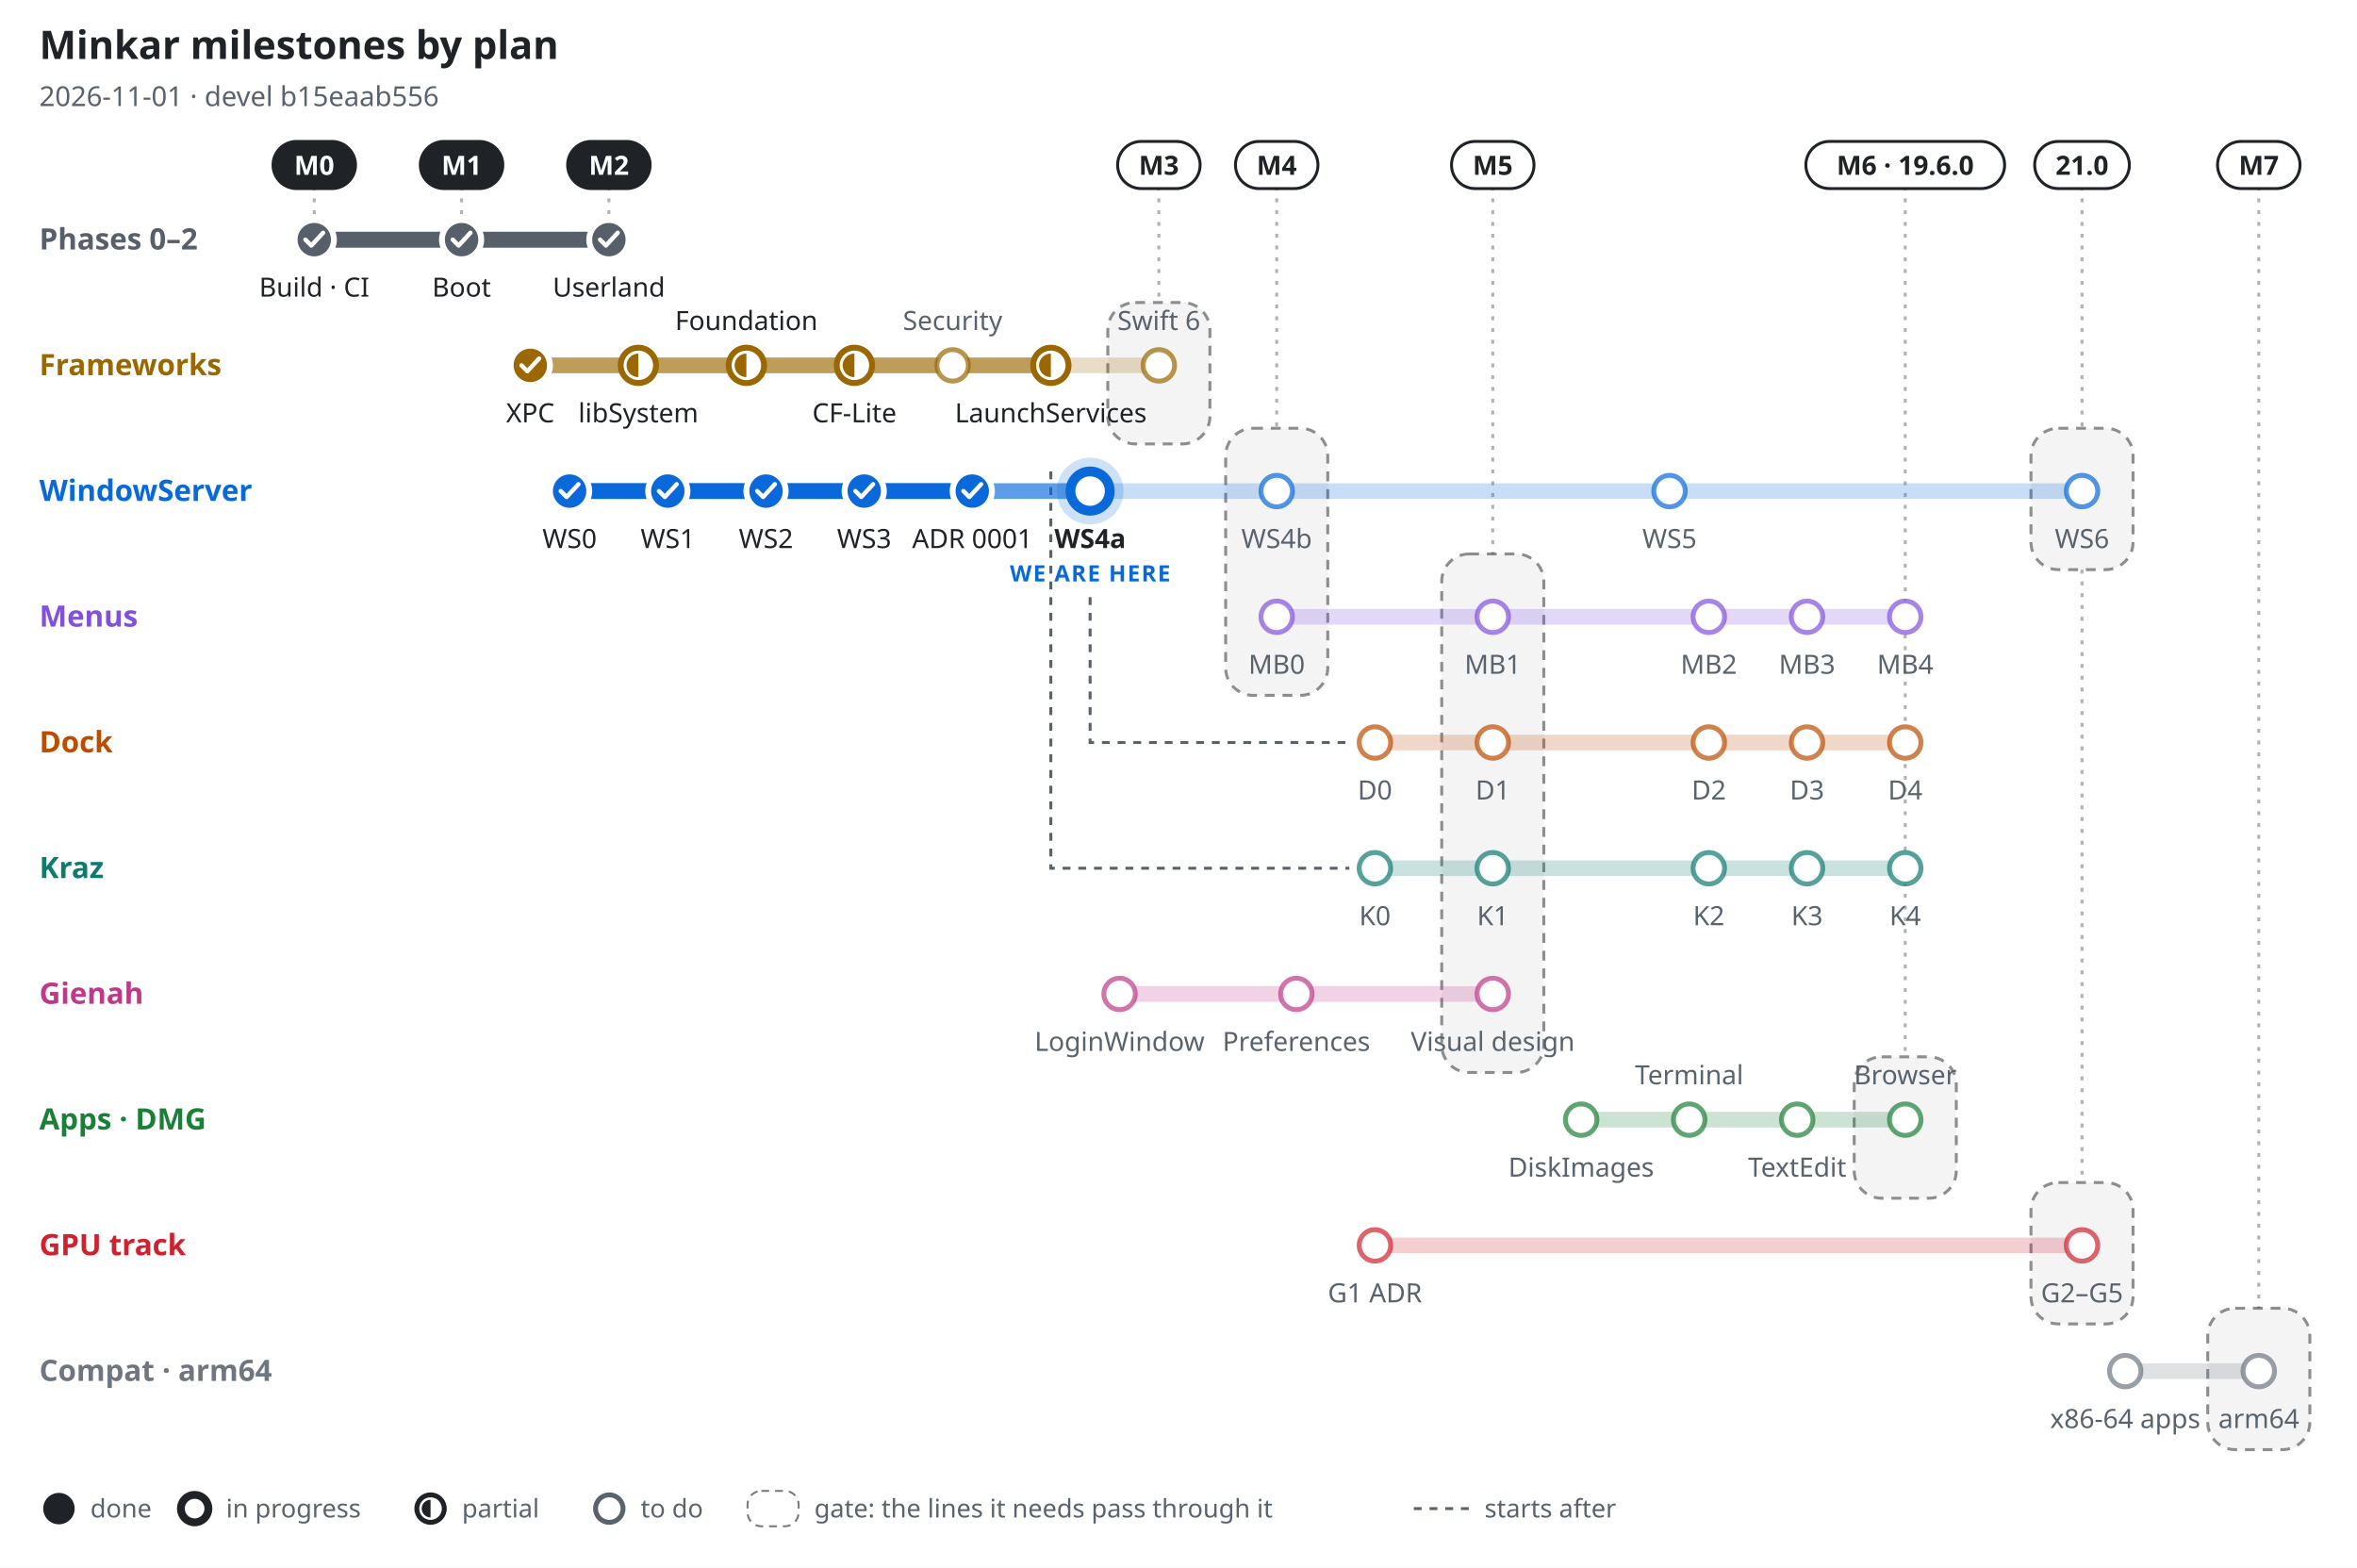
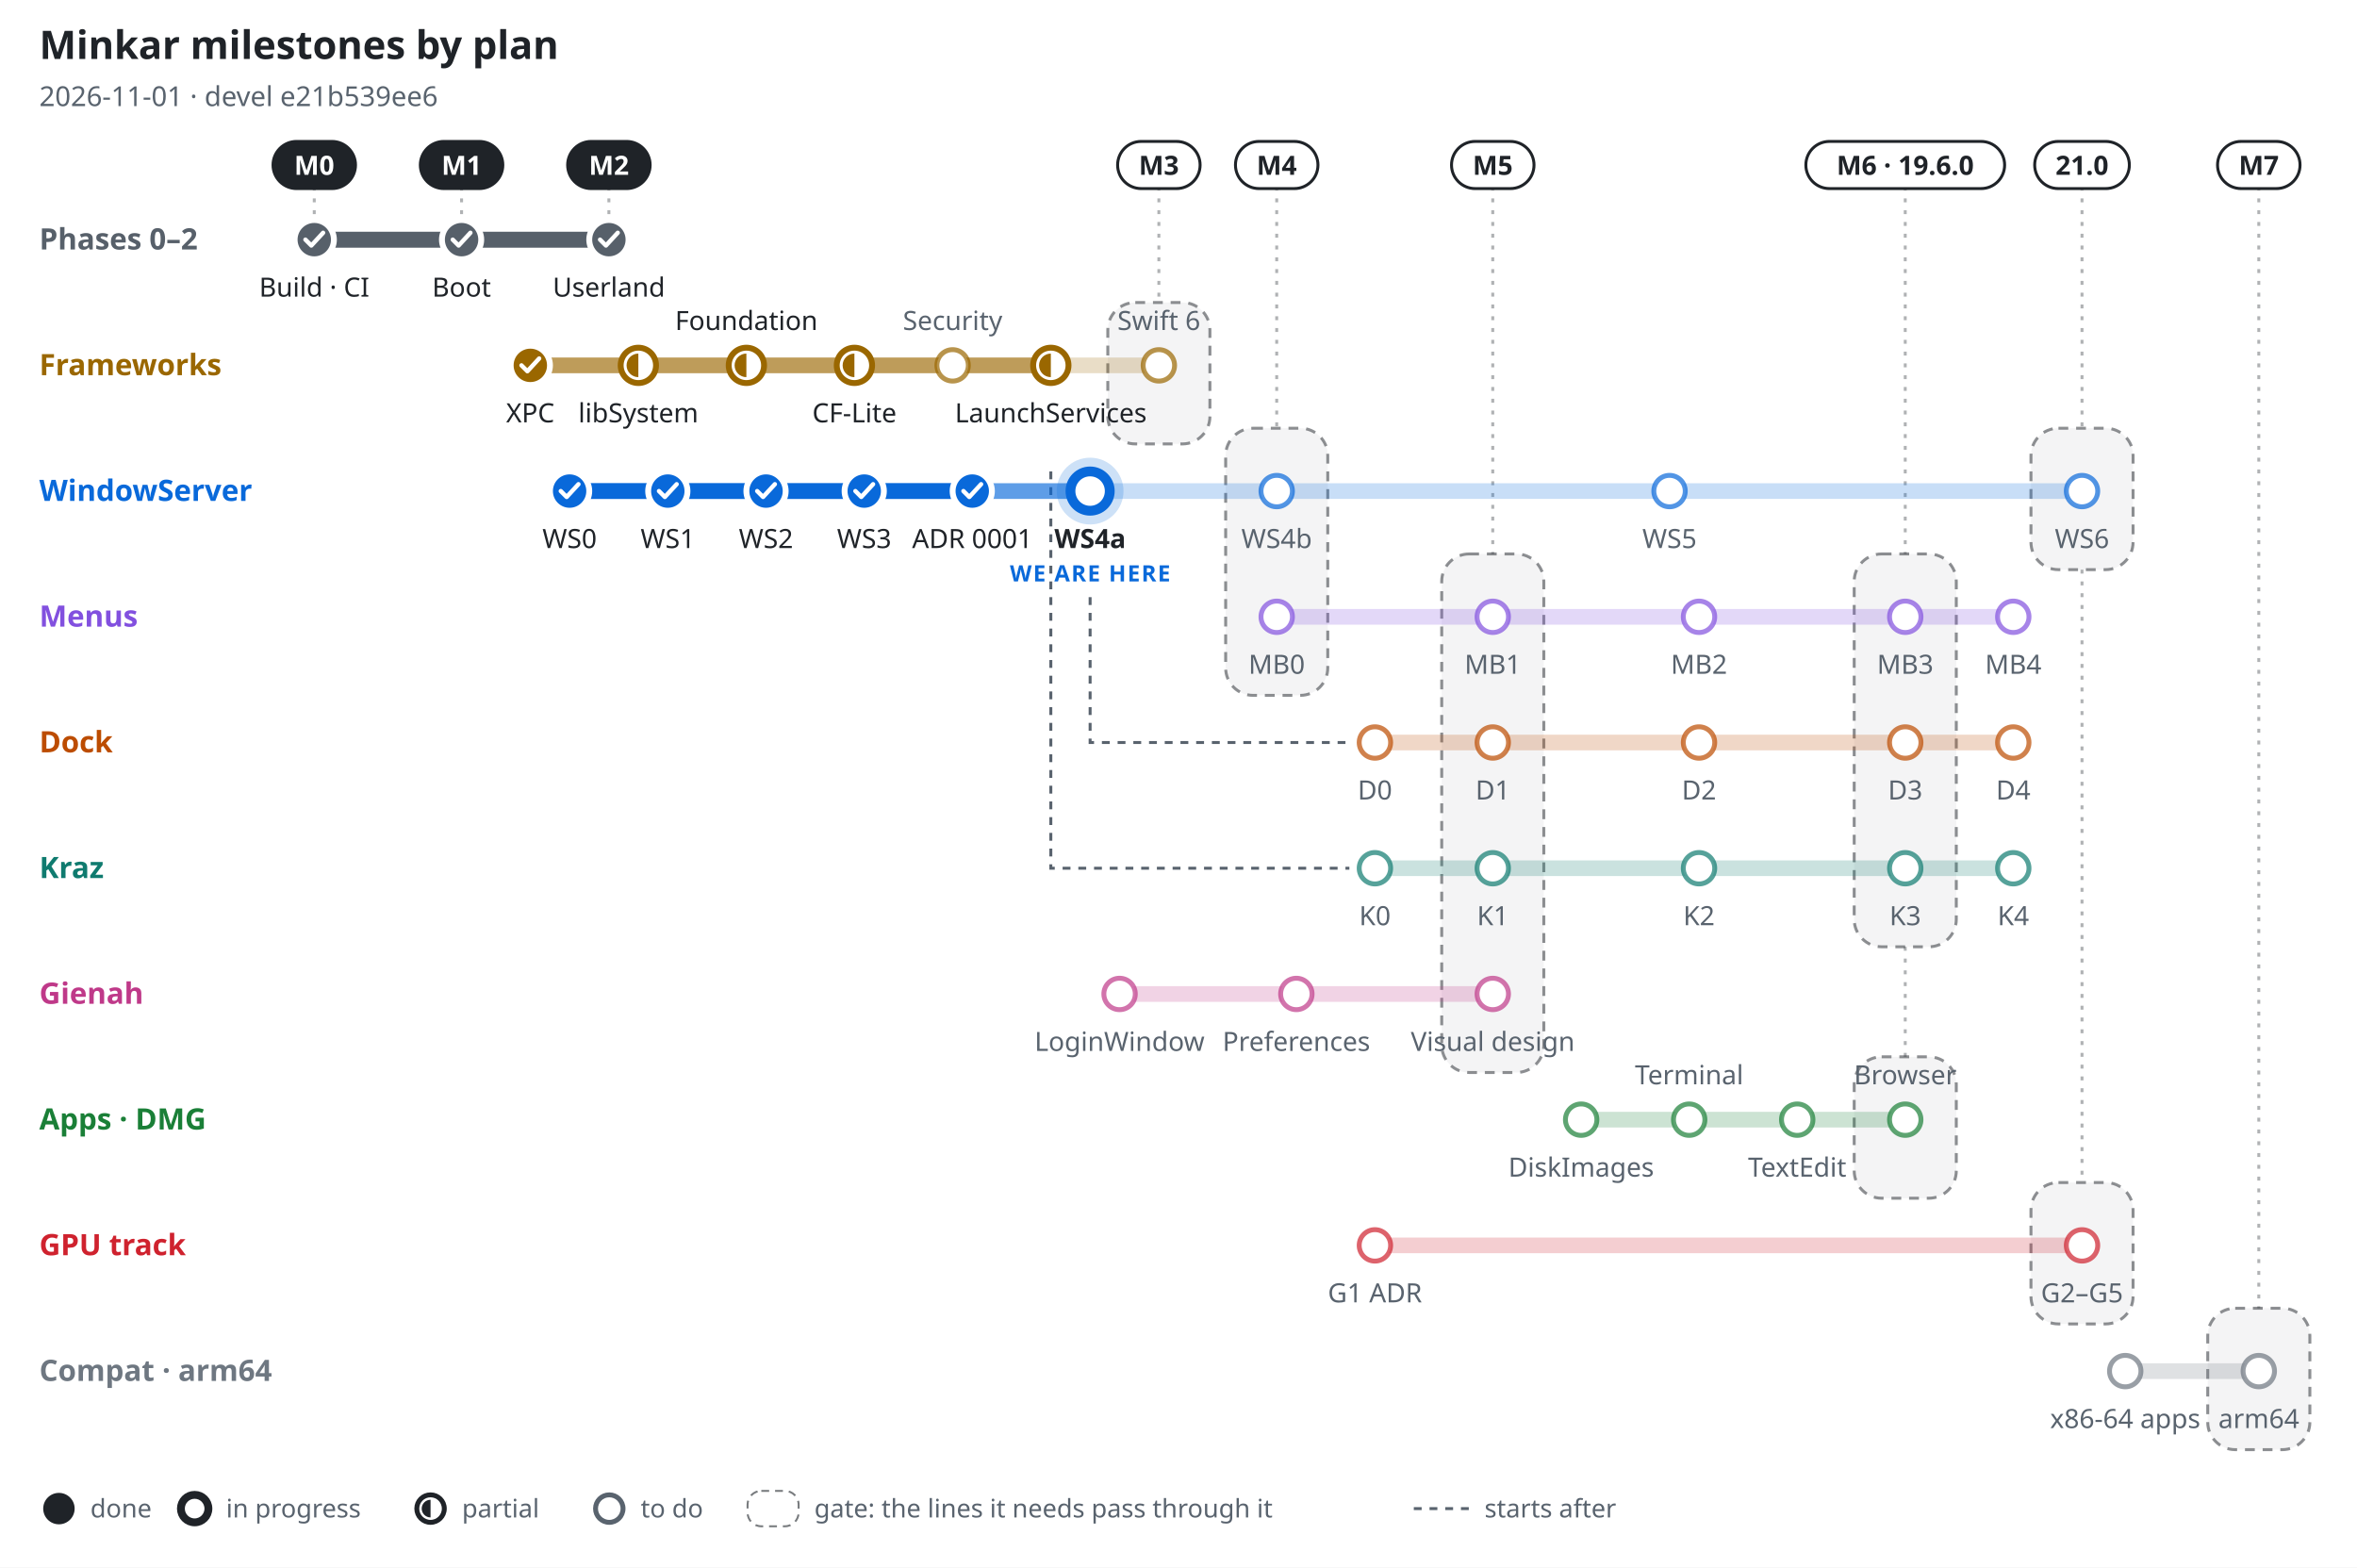
<svg xmlns="http://www.w3.org/2000/svg" width="1200" height="798" viewBox="0 0 1200 798" font-family="-apple-system, BlinkMacSystemFont, 'Segoe UI', 'Noto Sans', Helvetica, Arial, sans-serif" role="img" aria-label="Minkar milestones by plan, 2026-11-01">
  <rect width="1200" height="798" fill="#ffffff" />
  <text x="20" y="30" font-size="20" font-weight="700" fill="#1f2328" text-anchor="start">Minkar milestones by plan</text>
-   <text x="20" y="54" font-size="14" font-weight="400" fill="#59636e" text-anchor="start">2026-11-01 · devel b15eaab556</text>
+   <text x="20" y="54" font-size="14" font-weight="400" fill="#59636e" text-anchor="start">2026-11-01 · devel e21b539ee6</text>
  <line x1="160" y1="95" x2="160" y2="110" stroke="#1f2328" stroke-opacity=".35" stroke-width="1.5" stroke-dasharray="2 4" />
  <rect x="139" y="72" width="42" height="24" rx="12" fill="#1f2328" stroke="#1f2328" stroke-width="1.5" />
  <text x="160" y="89" font-size="13.5" font-weight="700" fill="#ffffff" text-anchor="middle">M0</text>
  <line x1="235" y1="95" x2="235" y2="110" stroke="#1f2328" stroke-opacity=".35" stroke-width="1.5" stroke-dasharray="2 4" />
  <rect x="214" y="72" width="42" height="24" rx="12" fill="#1f2328" stroke="#1f2328" stroke-width="1.5" />
  <text x="235" y="89" font-size="13.5" font-weight="700" fill="#ffffff" text-anchor="middle">M1</text>
  <line x1="310" y1="95" x2="310" y2="110" stroke="#1f2328" stroke-opacity=".35" stroke-width="1.5" stroke-dasharray="2 4" />
  <rect x="289" y="72" width="42" height="24" rx="12" fill="#1f2328" stroke="#1f2328" stroke-width="1.5" />
  <text x="310" y="89" font-size="13.5" font-weight="700" fill="#ffffff" text-anchor="middle">M2</text>
  <line x1="590" y1="95" x2="590" y2="154" stroke="#1f2328" stroke-opacity=".35" stroke-width="1.5" stroke-dasharray="2 4" />
  <rect x="564" y="154" width="52" height="72" rx="14" fill="#1f2328" fill-opacity=".05" stroke="#1f2328" stroke-opacity=".5" stroke-width="1.5" stroke-dasharray="5 4" />
  <rect x="569" y="72" width="42" height="24" rx="12" fill="#ffffff" stroke="#1f2328" stroke-width="1.5" />
  <text x="590" y="89" font-size="13.5" font-weight="700" fill="#1f2328" text-anchor="middle">M3</text>
  <line x1="650" y1="95" x2="650" y2="218" stroke="#1f2328" stroke-opacity=".35" stroke-width="1.5" stroke-dasharray="2 4" />
  <rect x="624" y="218" width="52" height="136" rx="14" fill="#1f2328" fill-opacity=".05" stroke="#1f2328" stroke-opacity=".5" stroke-width="1.5" stroke-dasharray="5 4" />
  <rect x="629" y="72" width="42" height="24" rx="12" fill="#ffffff" stroke="#1f2328" stroke-width="1.5" />
  <text x="650" y="89" font-size="13.5" font-weight="700" fill="#1f2328" text-anchor="middle">M4</text>
  <line x1="760" y1="95" x2="760" y2="282" stroke="#1f2328" stroke-opacity=".35" stroke-width="1.5" stroke-dasharray="2 4" />
  <rect x="734" y="282" width="52" height="264" rx="14" fill="#1f2328" fill-opacity=".05" stroke="#1f2328" stroke-opacity=".5" stroke-width="1.5" stroke-dasharray="5 4" />
  <rect x="739" y="72" width="42" height="24" rx="12" fill="#ffffff" stroke="#1f2328" stroke-width="1.5" />
  <text x="760" y="89" font-size="13.5" font-weight="700" fill="#1f2328" text-anchor="middle">M5</text>
-   <line x1="970" y1="95" x2="970" y2="538" stroke="#1f2328" stroke-opacity=".35" stroke-width="1.5" stroke-dasharray="2 4" />
+   <line x1="970" y1="95" x2="970" y2="282" stroke="#1f2328" stroke-opacity=".35" stroke-width="1.5" stroke-dasharray="2 4" />
+   <rect x="944" y="282" width="52" height="200" rx="14" fill="#1f2328" fill-opacity=".05" stroke="#1f2328" stroke-opacity=".5" stroke-width="1.5" stroke-dasharray="5 4" />
+   <line x1="970" y1="482" x2="970" y2="538" stroke="#1f2328" stroke-opacity=".35" stroke-width="1.5" stroke-dasharray="2 4" />
  <rect x="944" y="538" width="52" height="72" rx="14" fill="#1f2328" fill-opacity=".05" stroke="#1f2328" stroke-opacity=".5" stroke-width="1.5" stroke-dasharray="5 4" />
  <rect x="919.4" y="72" width="101.2" height="24" rx="12" fill="#ffffff" stroke="#1f2328" stroke-width="1.5" />
  <text x="970" y="89" font-size="13.5" font-weight="700" fill="#1f2328" text-anchor="middle">M6 · 19.6.0</text>
  <line x1="1060" y1="95" x2="1060" y2="218" stroke="#1f2328" stroke-opacity=".35" stroke-width="1.5" stroke-dasharray="2 4" />
  <rect x="1034" y="218" width="52" height="72" rx="14" fill="#1f2328" fill-opacity=".05" stroke="#1f2328" stroke-opacity=".5" stroke-width="1.5" stroke-dasharray="5 4" />
  <line x1="1060" y1="290" x2="1060" y2="602" stroke="#1f2328" stroke-opacity=".35" stroke-width="1.5" stroke-dasharray="2 4" />
  <rect x="1034" y="602" width="52" height="72" rx="14" fill="#1f2328" fill-opacity=".05" stroke="#1f2328" stroke-opacity=".5" stroke-width="1.5" stroke-dasharray="5 4" />
  <rect x="1035.9" y="72" width="48.2" height="24" rx="12" fill="#ffffff" stroke="#1f2328" stroke-width="1.5" />
  <text x="1060" y="89" font-size="13.5" font-weight="700" fill="#1f2328" text-anchor="middle">21.0</text>
  <line x1="1150" y1="95" x2="1150" y2="666" stroke="#1f2328" stroke-opacity=".35" stroke-width="1.5" stroke-dasharray="2 4" />
  <rect x="1124" y="666" width="52" height="72" rx="14" fill="#1f2328" fill-opacity=".05" stroke="#1f2328" stroke-opacity=".5" stroke-width="1.5" stroke-dasharray="5 4" />
  <rect x="1129" y="72" width="42" height="24" rx="12" fill="#ffffff" stroke="#1f2328" stroke-width="1.5" />
  <text x="1150" y="89" font-size="13.5" font-weight="700" fill="#1f2328" text-anchor="middle">M7</text>
  <path d="M555 304 V378 H687" fill="none" stroke="#59636e" stroke-width="1.5" stroke-dasharray="4 4" />
  <path d="M535 240 V442 H687" fill="none" stroke="#59636e" stroke-width="1.5" stroke-dasharray="4 4" />
  <text x="20" y="127" font-size="15" font-weight="700" fill="#57606a" text-anchor="start">Phases 0–2</text>
  <line x1="160" y1="122" x2="310" y2="122" stroke="#57606a" stroke-opacity=".22" stroke-width="8" stroke-linecap="round" />
  <line x1="160" y1="122" x2="310" y2="122" stroke="#57606a" stroke-opacity=".55" stroke-width="8" stroke-linecap="round" />
  <line x1="160" y1="122" x2="310" y2="122" stroke="#57606a" stroke-opacity="1" stroke-width="8" stroke-linecap="round" />
  <circle cx="160" cy="122" r="10" fill="#57606a" stroke="#ffffff" stroke-width="3" />
  <path d="M155.5 122 l3 3 l6 -6.5" fill="none" stroke="#ffffff" stroke-width="2.2" stroke-linecap="round" stroke-linejoin="round" />
  <text x="160" y="151" font-size="13.5" font-weight="500" fill="#1f2328" text-anchor="middle">Build · CI</text>
  <circle cx="235" cy="122" r="10" fill="#57606a" stroke="#ffffff" stroke-width="3" />
  <path d="M230.5 122 l3 3 l6 -6.5" fill="none" stroke="#ffffff" stroke-width="2.2" stroke-linecap="round" stroke-linejoin="round" />
  <text x="235" y="151" font-size="13.5" font-weight="500" fill="#1f2328" text-anchor="middle">Boot</text>
  <circle cx="310" cy="122" r="10" fill="#57606a" stroke="#ffffff" stroke-width="3" />
  <path d="M305.5 122 l3 3 l6 -6.5" fill="none" stroke="#ffffff" stroke-width="2.2" stroke-linecap="round" stroke-linejoin="round" />
  <text x="310" y="151" font-size="13.5" font-weight="500" fill="#1f2328" text-anchor="middle">Userland</text>
  <text x="20" y="191" font-size="15" font-weight="700" fill="#9a6700" text-anchor="start">Frameworks</text>
  <line x1="270" y1="186" x2="590" y2="186" stroke="#9a6700" stroke-opacity=".22" stroke-width="8" stroke-linecap="round" />
  <line x1="270" y1="186" x2="535" y2="186" stroke="#9a6700" stroke-opacity=".55" stroke-width="8" stroke-linecap="round" />
  <line x1="270" y1="186" x2="270" y2="186" stroke="#9a6700" stroke-opacity="1" stroke-width="8" stroke-linecap="round" />
  <circle cx="270" cy="186" r="10" fill="#9a6700" stroke="#ffffff" stroke-width="3" />
  <path d="M265.5 186 l3 3 l6 -6.5" fill="none" stroke="#ffffff" stroke-width="2.2" stroke-linecap="round" stroke-linejoin="round" />
  <text x="270" y="215" font-size="13.5" font-weight="500" fill="#1f2328" text-anchor="middle">XPC</text>
  <circle cx="325" cy="186" r="9" fill="#ffffff" stroke="#9a6700" stroke-width="3" />
  <path d="M325 180 A6 6 0 0 0 325 192 Z" fill="#9a6700" />
  <text x="325" y="215" font-size="13.5" font-weight="500" fill="#1f2328" text-anchor="middle">libSystem</text>
  <circle cx="380" cy="186" r="9" fill="#ffffff" stroke="#9a6700" stroke-width="3" />
  <path d="M380 180 A6 6 0 0 0 380 192 Z" fill="#9a6700" />
  <text x="380" y="168" font-size="13.5" font-weight="500" fill="#1f2328" text-anchor="middle">Foundation</text>
  <circle cx="435" cy="186" r="9" fill="#ffffff" stroke="#9a6700" stroke-width="3" />
  <path d="M435 180 A6 6 0 0 0 435 192 Z" fill="#9a6700" />
  <text x="435" y="215" font-size="13.5" font-weight="500" fill="#1f2328" text-anchor="middle">CF-Lite</text>
  <circle cx="485" cy="186" r="8" fill="#ffffff" stroke="#9a6700" stroke-opacity=".7" stroke-width="2.5" />
  <text x="485" y="168" font-size="13.5" font-weight="500" fill="#59636e" text-anchor="middle">Security</text>
  <circle cx="535" cy="186" r="9" fill="#ffffff" stroke="#9a6700" stroke-width="3" />
  <path d="M535 180 A6 6 0 0 0 535 192 Z" fill="#9a6700" />
  <text x="535" y="215" font-size="13.5" font-weight="500" fill="#1f2328" text-anchor="middle">LaunchServices</text>
  <circle cx="590" cy="186" r="8" fill="#ffffff" stroke="#9a6700" stroke-opacity=".7" stroke-width="2.5" />
  <text x="590" y="168" font-size="13.5" font-weight="500" fill="#59636e" text-anchor="middle">Swift 6</text>
  <text x="20" y="255" font-size="15" font-weight="700" fill="#0969da" text-anchor="start">WindowServer</text>
  <line x1="290" y1="250" x2="1060" y2="250" stroke="#0969da" stroke-opacity=".22" stroke-width="8" stroke-linecap="round" />
  <line x1="290" y1="250" x2="555" y2="250" stroke="#0969da" stroke-opacity=".55" stroke-width="8" stroke-linecap="round" />
  <line x1="290" y1="250" x2="495" y2="250" stroke="#0969da" stroke-opacity="1" stroke-width="8" stroke-linecap="round" />
  <circle cx="290" cy="250" r="10" fill="#0969da" stroke="#ffffff" stroke-width="3" />
  <path d="M285.5 250 l3 3 l6 -6.5" fill="none" stroke="#ffffff" stroke-width="2.2" stroke-linecap="round" stroke-linejoin="round" />
  <text x="290" y="279" font-size="13.5" font-weight="500" fill="#1f2328" text-anchor="middle">WS0</text>
  <circle cx="340" cy="250" r="10" fill="#0969da" stroke="#ffffff" stroke-width="3" />
  <path d="M335.5 250 l3 3 l6 -6.5" fill="none" stroke="#ffffff" stroke-width="2.2" stroke-linecap="round" stroke-linejoin="round" />
  <text x="340" y="279" font-size="13.5" font-weight="500" fill="#1f2328" text-anchor="middle">WS1</text>
  <circle cx="390" cy="250" r="10" fill="#0969da" stroke="#ffffff" stroke-width="3" />
  <path d="M385.5 250 l3 3 l6 -6.5" fill="none" stroke="#ffffff" stroke-width="2.2" stroke-linecap="round" stroke-linejoin="round" />
  <text x="390" y="279" font-size="13.5" font-weight="500" fill="#1f2328" text-anchor="middle">WS2</text>
  <circle cx="440" cy="250" r="10" fill="#0969da" stroke="#ffffff" stroke-width="3" />
  <path d="M435.5 250 l3 3 l6 -6.5" fill="none" stroke="#ffffff" stroke-width="2.2" stroke-linecap="round" stroke-linejoin="round" />
  <text x="440" y="279" font-size="13.5" font-weight="500" fill="#1f2328" text-anchor="middle">WS3</text>
  <circle cx="495" cy="250" r="10" fill="#0969da" stroke="#ffffff" stroke-width="3" />
  <path d="M490.5 250 l3 3 l6 -6.5" fill="none" stroke="#ffffff" stroke-width="2.2" stroke-linecap="round" stroke-linejoin="round" />
  <text x="495" y="279" font-size="13.5" font-weight="500" fill="#1f2328" text-anchor="middle">ADR 0001</text>
  <circle cx="555" cy="250" r="17" fill="#0969da" fill-opacity=".2" />
  <circle cx="555" cy="250" r="10" fill="#ffffff" stroke="#0969da" stroke-width="5" />
  <text x="555" y="279" font-size="13.5" font-weight="700" fill="#1f2328" text-anchor="middle">WS4a</text>
  <text x="555" y="296" font-size="11.5" font-weight="800" fill="#0969da" text-anchor="middle" letter-spacing=".06em">WE ARE HERE</text>
  <circle cx="650" cy="250" r="8" fill="#ffffff" stroke="#0969da" stroke-opacity=".7" stroke-width="2.5" />
  <text x="650" y="279" font-size="13.5" font-weight="500" fill="#59636e" text-anchor="middle">WS4b</text>
  <circle cx="850" cy="250" r="8" fill="#ffffff" stroke="#0969da" stroke-opacity=".7" stroke-width="2.5" />
  <text x="850" y="279" font-size="13.5" font-weight="500" fill="#59636e" text-anchor="middle">WS5</text>
  <circle cx="1060" cy="250" r="8" fill="#ffffff" stroke="#0969da" stroke-opacity=".7" stroke-width="2.5" />
  <text x="1060" y="279" font-size="13.5" font-weight="500" fill="#59636e" text-anchor="middle">WS6</text>
  <text x="20" y="319" font-size="15" font-weight="700" fill="#8250df" text-anchor="start">Menus</text>
-   <line x1="650" y1="314" x2="970" y2="314" stroke="#8250df" stroke-opacity=".22" stroke-width="8" stroke-linecap="round" />
+   <line x1="650" y1="314" x2="1025" y2="314" stroke="#8250df" stroke-opacity=".22" stroke-width="8" stroke-linecap="round" />
  <circle cx="650" cy="314" r="8" fill="#ffffff" stroke="#8250df" stroke-opacity=".7" stroke-width="2.5" />
  <text x="650" y="343" font-size="13.5" font-weight="500" fill="#59636e" text-anchor="middle">MB0</text>
  <circle cx="760" cy="314" r="8" fill="#ffffff" stroke="#8250df" stroke-opacity=".7" stroke-width="2.5" />
  <text x="760" y="343" font-size="13.5" font-weight="500" fill="#59636e" text-anchor="middle">MB1</text>
-   <circle cx="870" cy="314" r="8" fill="#ffffff" stroke="#8250df" stroke-opacity=".7" stroke-width="2.5" />
-   <text x="870" y="343" font-size="13.5" font-weight="500" fill="#59636e" text-anchor="middle">MB2</text>
-   <circle cx="920" cy="314" r="8" fill="#ffffff" stroke="#8250df" stroke-opacity=".7" stroke-width="2.5" />
-   <text x="920" y="343" font-size="13.5" font-weight="500" fill="#59636e" text-anchor="middle">MB3</text>
+   <circle cx="865" cy="314" r="8" fill="#ffffff" stroke="#8250df" stroke-opacity=".7" stroke-width="2.5" />
+   <text x="865" y="343" font-size="13.5" font-weight="500" fill="#59636e" text-anchor="middle">MB2</text>
  <circle cx="970" cy="314" r="8" fill="#ffffff" stroke="#8250df" stroke-opacity=".7" stroke-width="2.5" />
-   <text x="970" y="343" font-size="13.5" font-weight="500" fill="#59636e" text-anchor="middle">MB4</text>
+   <text x="970" y="343" font-size="13.5" font-weight="500" fill="#59636e" text-anchor="middle">MB3</text>
+   <circle cx="1025" cy="314" r="8" fill="#ffffff" stroke="#8250df" stroke-opacity=".7" stroke-width="2.5" />
+   <text x="1025" y="343" font-size="13.5" font-weight="500" fill="#59636e" text-anchor="middle">MB4</text>
  <text x="20" y="383" font-size="15" font-weight="700" fill="#bc4c00" text-anchor="start">Dock</text>
-   <line x1="700" y1="378" x2="970" y2="378" stroke="#bc4c00" stroke-opacity=".22" stroke-width="8" stroke-linecap="round" />
+   <line x1="700" y1="378" x2="1025" y2="378" stroke="#bc4c00" stroke-opacity=".22" stroke-width="8" stroke-linecap="round" />
  <circle cx="700" cy="378" r="8" fill="#ffffff" stroke="#bc4c00" stroke-opacity=".7" stroke-width="2.5" />
  <text x="700" y="407" font-size="13.5" font-weight="500" fill="#59636e" text-anchor="middle">D0</text>
  <circle cx="760" cy="378" r="8" fill="#ffffff" stroke="#bc4c00" stroke-opacity=".7" stroke-width="2.5" />
  <text x="760" y="407" font-size="13.5" font-weight="500" fill="#59636e" text-anchor="middle">D1</text>
-   <circle cx="870" cy="378" r="8" fill="#ffffff" stroke="#bc4c00" stroke-opacity=".7" stroke-width="2.5" />
-   <text x="870" y="407" font-size="13.5" font-weight="500" fill="#59636e" text-anchor="middle">D2</text>
-   <circle cx="920" cy="378" r="8" fill="#ffffff" stroke="#bc4c00" stroke-opacity=".7" stroke-width="2.5" />
-   <text x="920" y="407" font-size="13.5" font-weight="500" fill="#59636e" text-anchor="middle">D3</text>
+   <circle cx="865" cy="378" r="8" fill="#ffffff" stroke="#bc4c00" stroke-opacity=".7" stroke-width="2.5" />
+   <text x="865" y="407" font-size="13.5" font-weight="500" fill="#59636e" text-anchor="middle">D2</text>
  <circle cx="970" cy="378" r="8" fill="#ffffff" stroke="#bc4c00" stroke-opacity=".7" stroke-width="2.5" />
-   <text x="970" y="407" font-size="13.5" font-weight="500" fill="#59636e" text-anchor="middle">D4</text>
+   <text x="970" y="407" font-size="13.5" font-weight="500" fill="#59636e" text-anchor="middle">D3</text>
+   <circle cx="1025" cy="378" r="8" fill="#ffffff" stroke="#bc4c00" stroke-opacity=".7" stroke-width="2.5" />
+   <text x="1025" y="407" font-size="13.5" font-weight="500" fill="#59636e" text-anchor="middle">D4</text>
  <text x="20" y="447" font-size="15" font-weight="700" fill="#0f7b6f" text-anchor="start">Kraz</text>
-   <line x1="700" y1="442" x2="970" y2="442" stroke="#0f7b6f" stroke-opacity=".22" stroke-width="8" stroke-linecap="round" />
+   <line x1="700" y1="442" x2="1025" y2="442" stroke="#0f7b6f" stroke-opacity=".22" stroke-width="8" stroke-linecap="round" />
  <circle cx="700" cy="442" r="8" fill="#ffffff" stroke="#0f7b6f" stroke-opacity=".7" stroke-width="2.5" />
  <text x="700" y="471" font-size="13.5" font-weight="500" fill="#59636e" text-anchor="middle">K0</text>
  <circle cx="760" cy="442" r="8" fill="#ffffff" stroke="#0f7b6f" stroke-opacity=".7" stroke-width="2.5" />
  <text x="760" y="471" font-size="13.5" font-weight="500" fill="#59636e" text-anchor="middle">K1</text>
-   <circle cx="870" cy="442" r="8" fill="#ffffff" stroke="#0f7b6f" stroke-opacity=".7" stroke-width="2.5" />
-   <text x="870" y="471" font-size="13.5" font-weight="500" fill="#59636e" text-anchor="middle">K2</text>
-   <circle cx="920" cy="442" r="8" fill="#ffffff" stroke="#0f7b6f" stroke-opacity=".7" stroke-width="2.5" />
-   <text x="920" y="471" font-size="13.5" font-weight="500" fill="#59636e" text-anchor="middle">K3</text>
+   <circle cx="865" cy="442" r="8" fill="#ffffff" stroke="#0f7b6f" stroke-opacity=".7" stroke-width="2.5" />
+   <text x="865" y="471" font-size="13.5" font-weight="500" fill="#59636e" text-anchor="middle">K2</text>
  <circle cx="970" cy="442" r="8" fill="#ffffff" stroke="#0f7b6f" stroke-opacity=".7" stroke-width="2.5" />
-   <text x="970" y="471" font-size="13.5" font-weight="500" fill="#59636e" text-anchor="middle">K4</text>
+   <text x="970" y="471" font-size="13.5" font-weight="500" fill="#59636e" text-anchor="middle">K3</text>
+   <circle cx="1025" cy="442" r="8" fill="#ffffff" stroke="#0f7b6f" stroke-opacity=".7" stroke-width="2.5" />
+   <text x="1025" y="471" font-size="13.5" font-weight="500" fill="#59636e" text-anchor="middle">K4</text>
  <text x="20" y="511" font-size="15" font-weight="700" fill="#bf3989" text-anchor="start">Gienah</text>
  <line x1="570" y1="506" x2="760" y2="506" stroke="#bf3989" stroke-opacity=".22" stroke-width="8" stroke-linecap="round" />
  <circle cx="570" cy="506" r="8" fill="#ffffff" stroke="#bf3989" stroke-opacity=".7" stroke-width="2.5" />
  <text x="570" y="535" font-size="13.5" font-weight="500" fill="#59636e" text-anchor="middle">LoginWindow</text>
  <circle cx="660" cy="506" r="8" fill="#ffffff" stroke="#bf3989" stroke-opacity=".7" stroke-width="2.5" />
  <text x="660" y="535" font-size="13.5" font-weight="500" fill="#59636e" text-anchor="middle">Preferences</text>
  <circle cx="760" cy="506" r="8" fill="#ffffff" stroke="#bf3989" stroke-opacity=".7" stroke-width="2.5" />
  <text x="760" y="535" font-size="13.5" font-weight="500" fill="#59636e" text-anchor="middle">Visual design</text>
  <text x="20" y="575" font-size="15" font-weight="700" fill="#1a7f37" text-anchor="start">Apps · DMG</text>
  <line x1="805" y1="570" x2="970" y2="570" stroke="#1a7f37" stroke-opacity=".22" stroke-width="8" stroke-linecap="round" />
  <circle cx="805" cy="570" r="8" fill="#ffffff" stroke="#1a7f37" stroke-opacity=".7" stroke-width="2.5" />
  <text x="805" y="599" font-size="13.5" font-weight="500" fill="#59636e" text-anchor="middle">DiskImages</text>
  <circle cx="860" cy="570" r="8" fill="#ffffff" stroke="#1a7f37" stroke-opacity=".7" stroke-width="2.5" />
  <text x="860" y="552" font-size="13.5" font-weight="500" fill="#59636e" text-anchor="middle">Terminal</text>
  <circle cx="915" cy="570" r="8" fill="#ffffff" stroke="#1a7f37" stroke-opacity=".7" stroke-width="2.5" />
  <text x="915" y="599" font-size="13.5" font-weight="500" fill="#59636e" text-anchor="middle">TextEdit</text>
  <circle cx="970" cy="570" r="8" fill="#ffffff" stroke="#1a7f37" stroke-opacity=".7" stroke-width="2.5" />
  <text x="970" y="552" font-size="13.5" font-weight="500" fill="#59636e" text-anchor="middle">Browser</text>
  <text x="20" y="639" font-size="15" font-weight="700" fill="#cf222e" text-anchor="start">GPU track</text>
  <line x1="700" y1="634" x2="1060" y2="634" stroke="#cf222e" stroke-opacity=".22" stroke-width="8" stroke-linecap="round" />
  <circle cx="700" cy="634" r="8" fill="#ffffff" stroke="#cf222e" stroke-opacity=".7" stroke-width="2.5" />
  <text x="700" y="663" font-size="13.5" font-weight="500" fill="#59636e" text-anchor="middle">G1 ADR</text>
  <circle cx="1060" cy="634" r="8" fill="#ffffff" stroke="#cf222e" stroke-opacity=".7" stroke-width="2.5" />
  <text x="1060" y="663" font-size="13.5" font-weight="500" fill="#59636e" text-anchor="middle">G2–G5</text>
  <text x="20" y="703" font-size="15" font-weight="700" fill="#6e7781" text-anchor="start">Compat · arm64</text>
  <line x1="1082" y1="698" x2="1150" y2="698" stroke="#6e7781" stroke-opacity=".22" stroke-width="8" stroke-linecap="round" />
  <circle cx="1082" cy="698" r="8" fill="#ffffff" stroke="#6e7781" stroke-opacity=".7" stroke-width="2.5" />
  <text x="1082" y="727" font-size="13.5" font-weight="500" fill="#59636e" text-anchor="middle">x86-64 apps</text>
  <circle cx="1150" cy="698" r="8" fill="#ffffff" stroke="#6e7781" stroke-opacity=".7" stroke-width="2.5" />
  <text x="1150" y="727" font-size="13.5" font-weight="500" fill="#59636e" text-anchor="middle">arm64</text>
  <circle cx="30" cy="768" r="8" fill="#1f2328" />
  <text x="46" y="772.5" font-size="13" font-weight="400" fill="#59636e" text-anchor="start">done</text>
  <circle cx="99.1" cy="768" r="7" fill="#ffffff" stroke="#1f2328" stroke-width="4" />
  <text x="115.1" y="772.5" font-size="13" font-weight="400" fill="#59636e" text-anchor="start">in progress</text>
  <circle cx="219.2" cy="768" r="7" fill="#ffffff" stroke="#1f2328" stroke-width="2.5" />
  <path d="M219.2 763.5 A4.5 4.5 0 0 0 219.2 772.5 Z" fill="#1f2328" />
  <text x="235.2" y="772.5" font-size="13" font-weight="400" fill="#59636e" text-anchor="start">partial</text>
  <circle cx="310.2" cy="768" r="7" fill="#ffffff" stroke="#59636e" stroke-width="2.5" />
  <text x="326.2" y="772.5" font-size="13" font-weight="400" fill="#59636e" text-anchor="start">to do</text>
  <rect x="380.6" y="759" width="26" height="18" rx="7" fill="none" stroke="#1f2328" stroke-opacity=".6" stroke-dasharray="4 3" />
  <text x="414.6" y="772.5" font-size="13" font-weight="400" fill="#59636e" text-anchor="start">gate: the lines it needs pass through it</text>
  <path d="M719.8 768 h28" stroke="#59636e" stroke-width="1.5" stroke-dasharray="4 4" />
  <text x="755.8" y="772.5" font-size="13" font-weight="400" fill="#59636e" text-anchor="start">starts after</text>
</svg>
